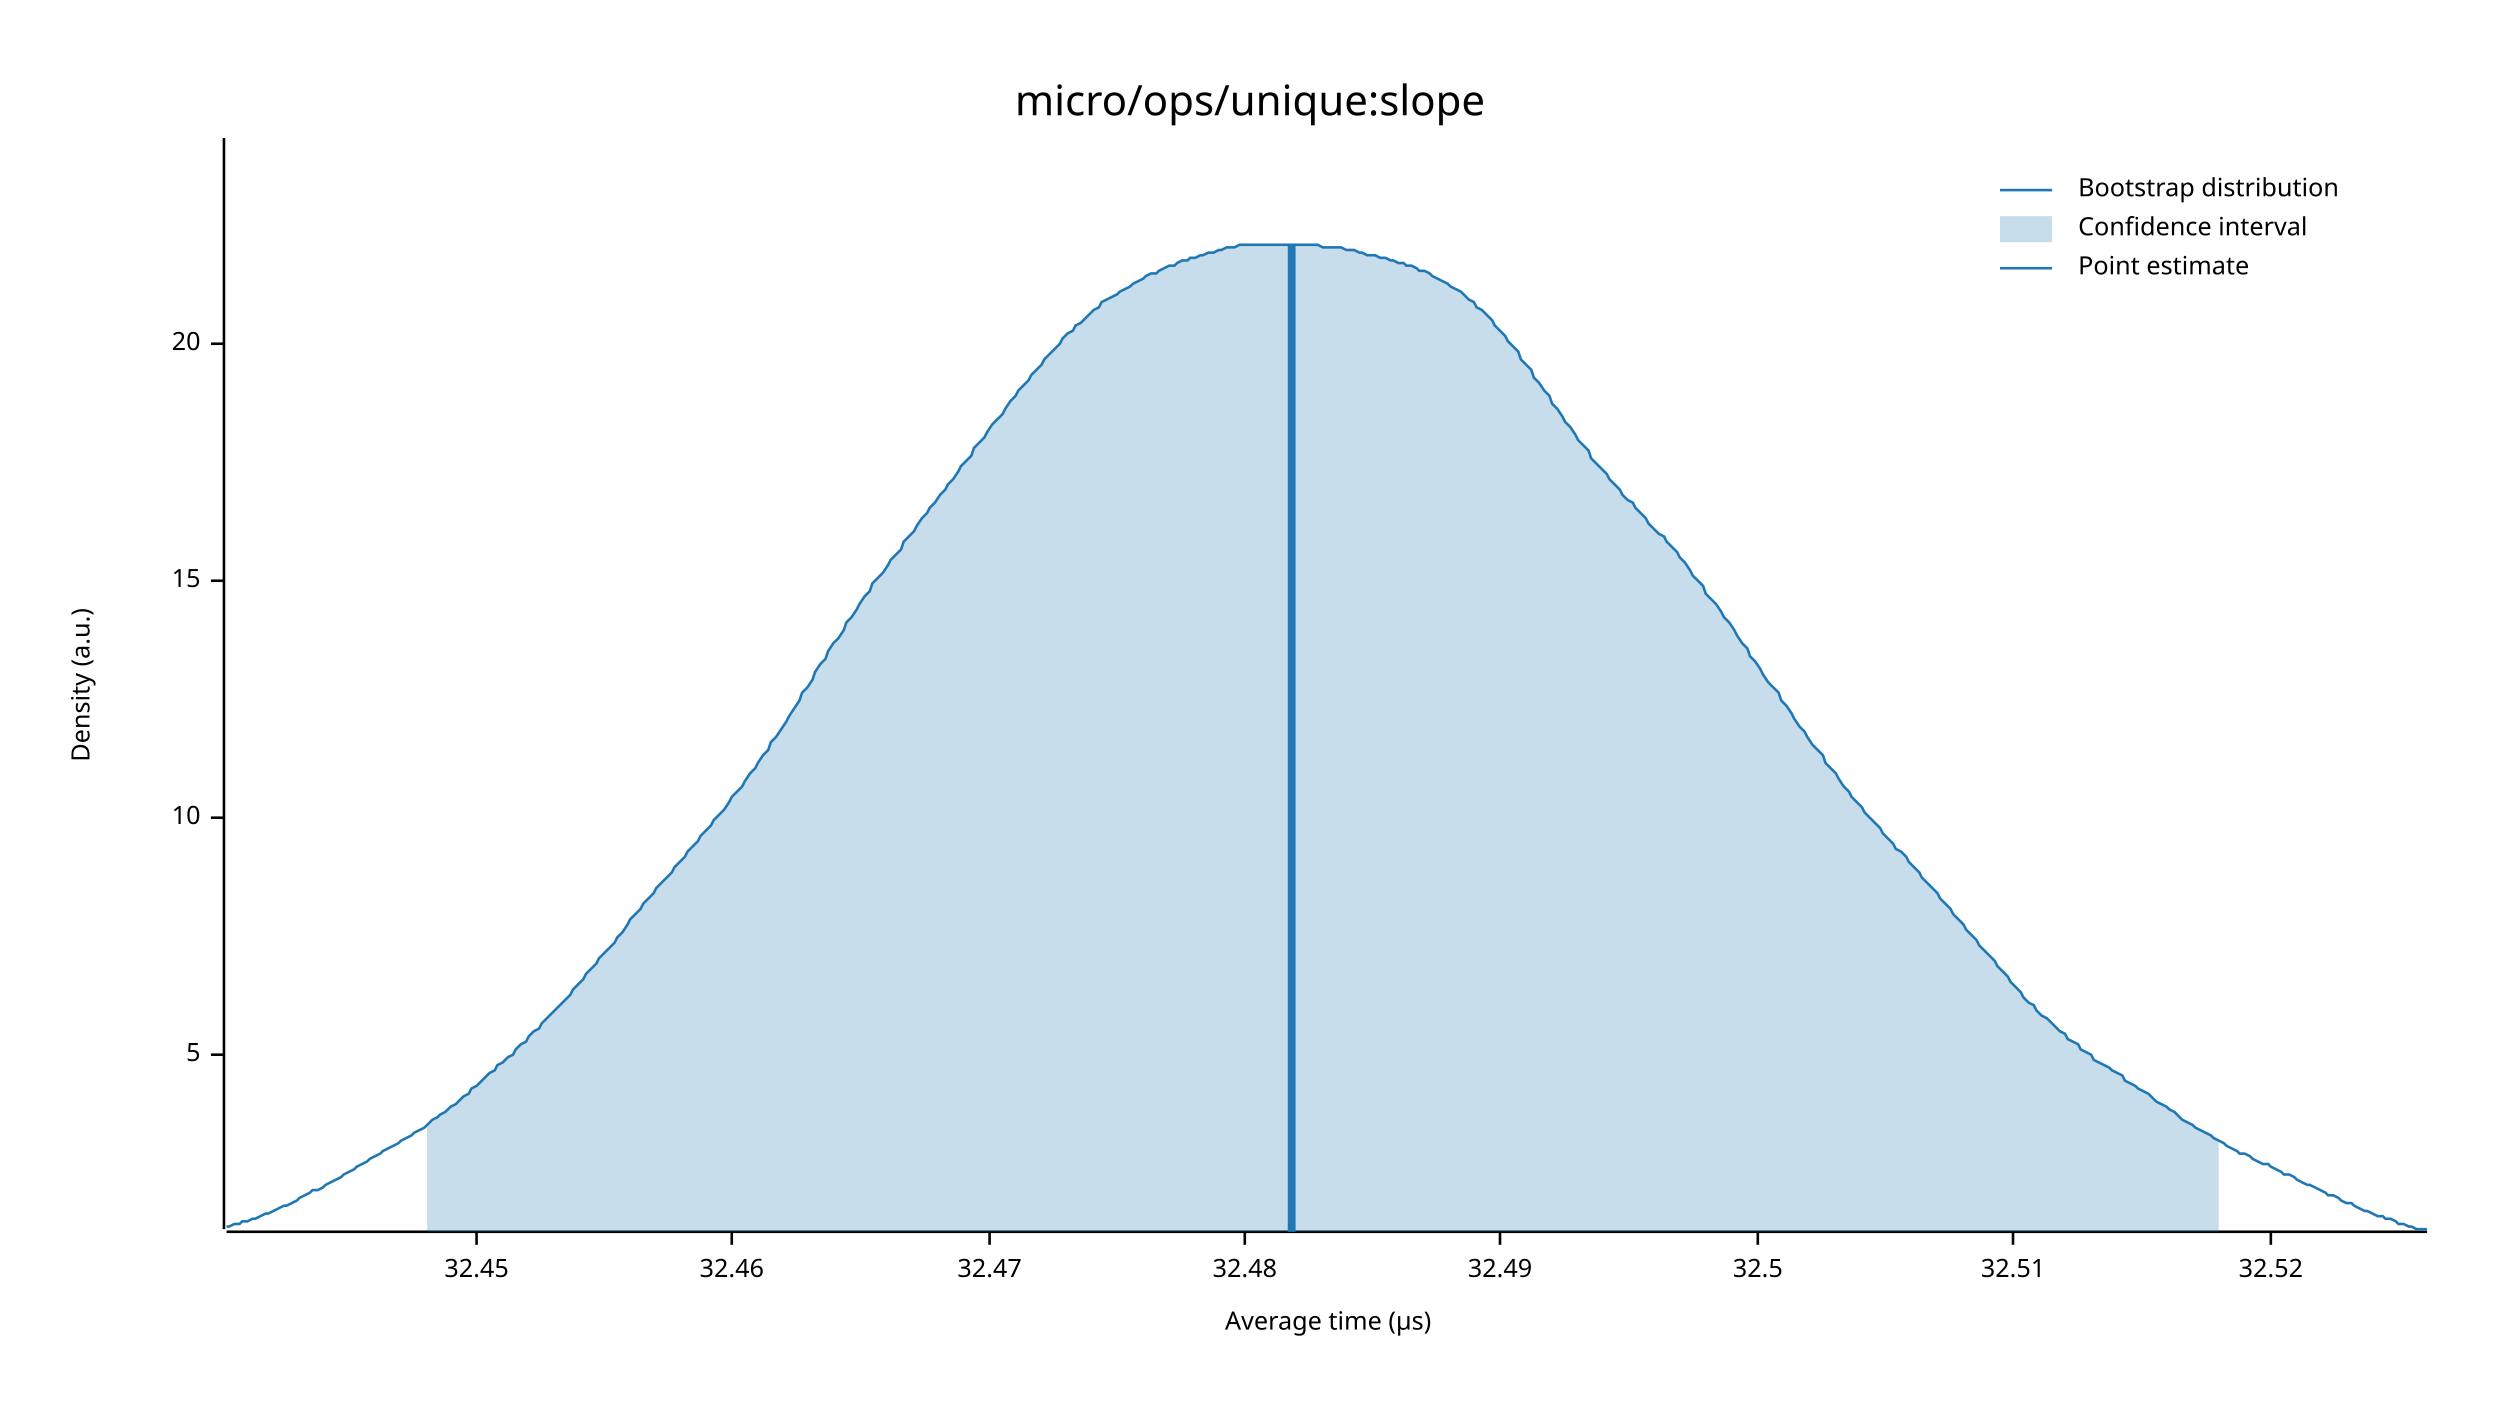
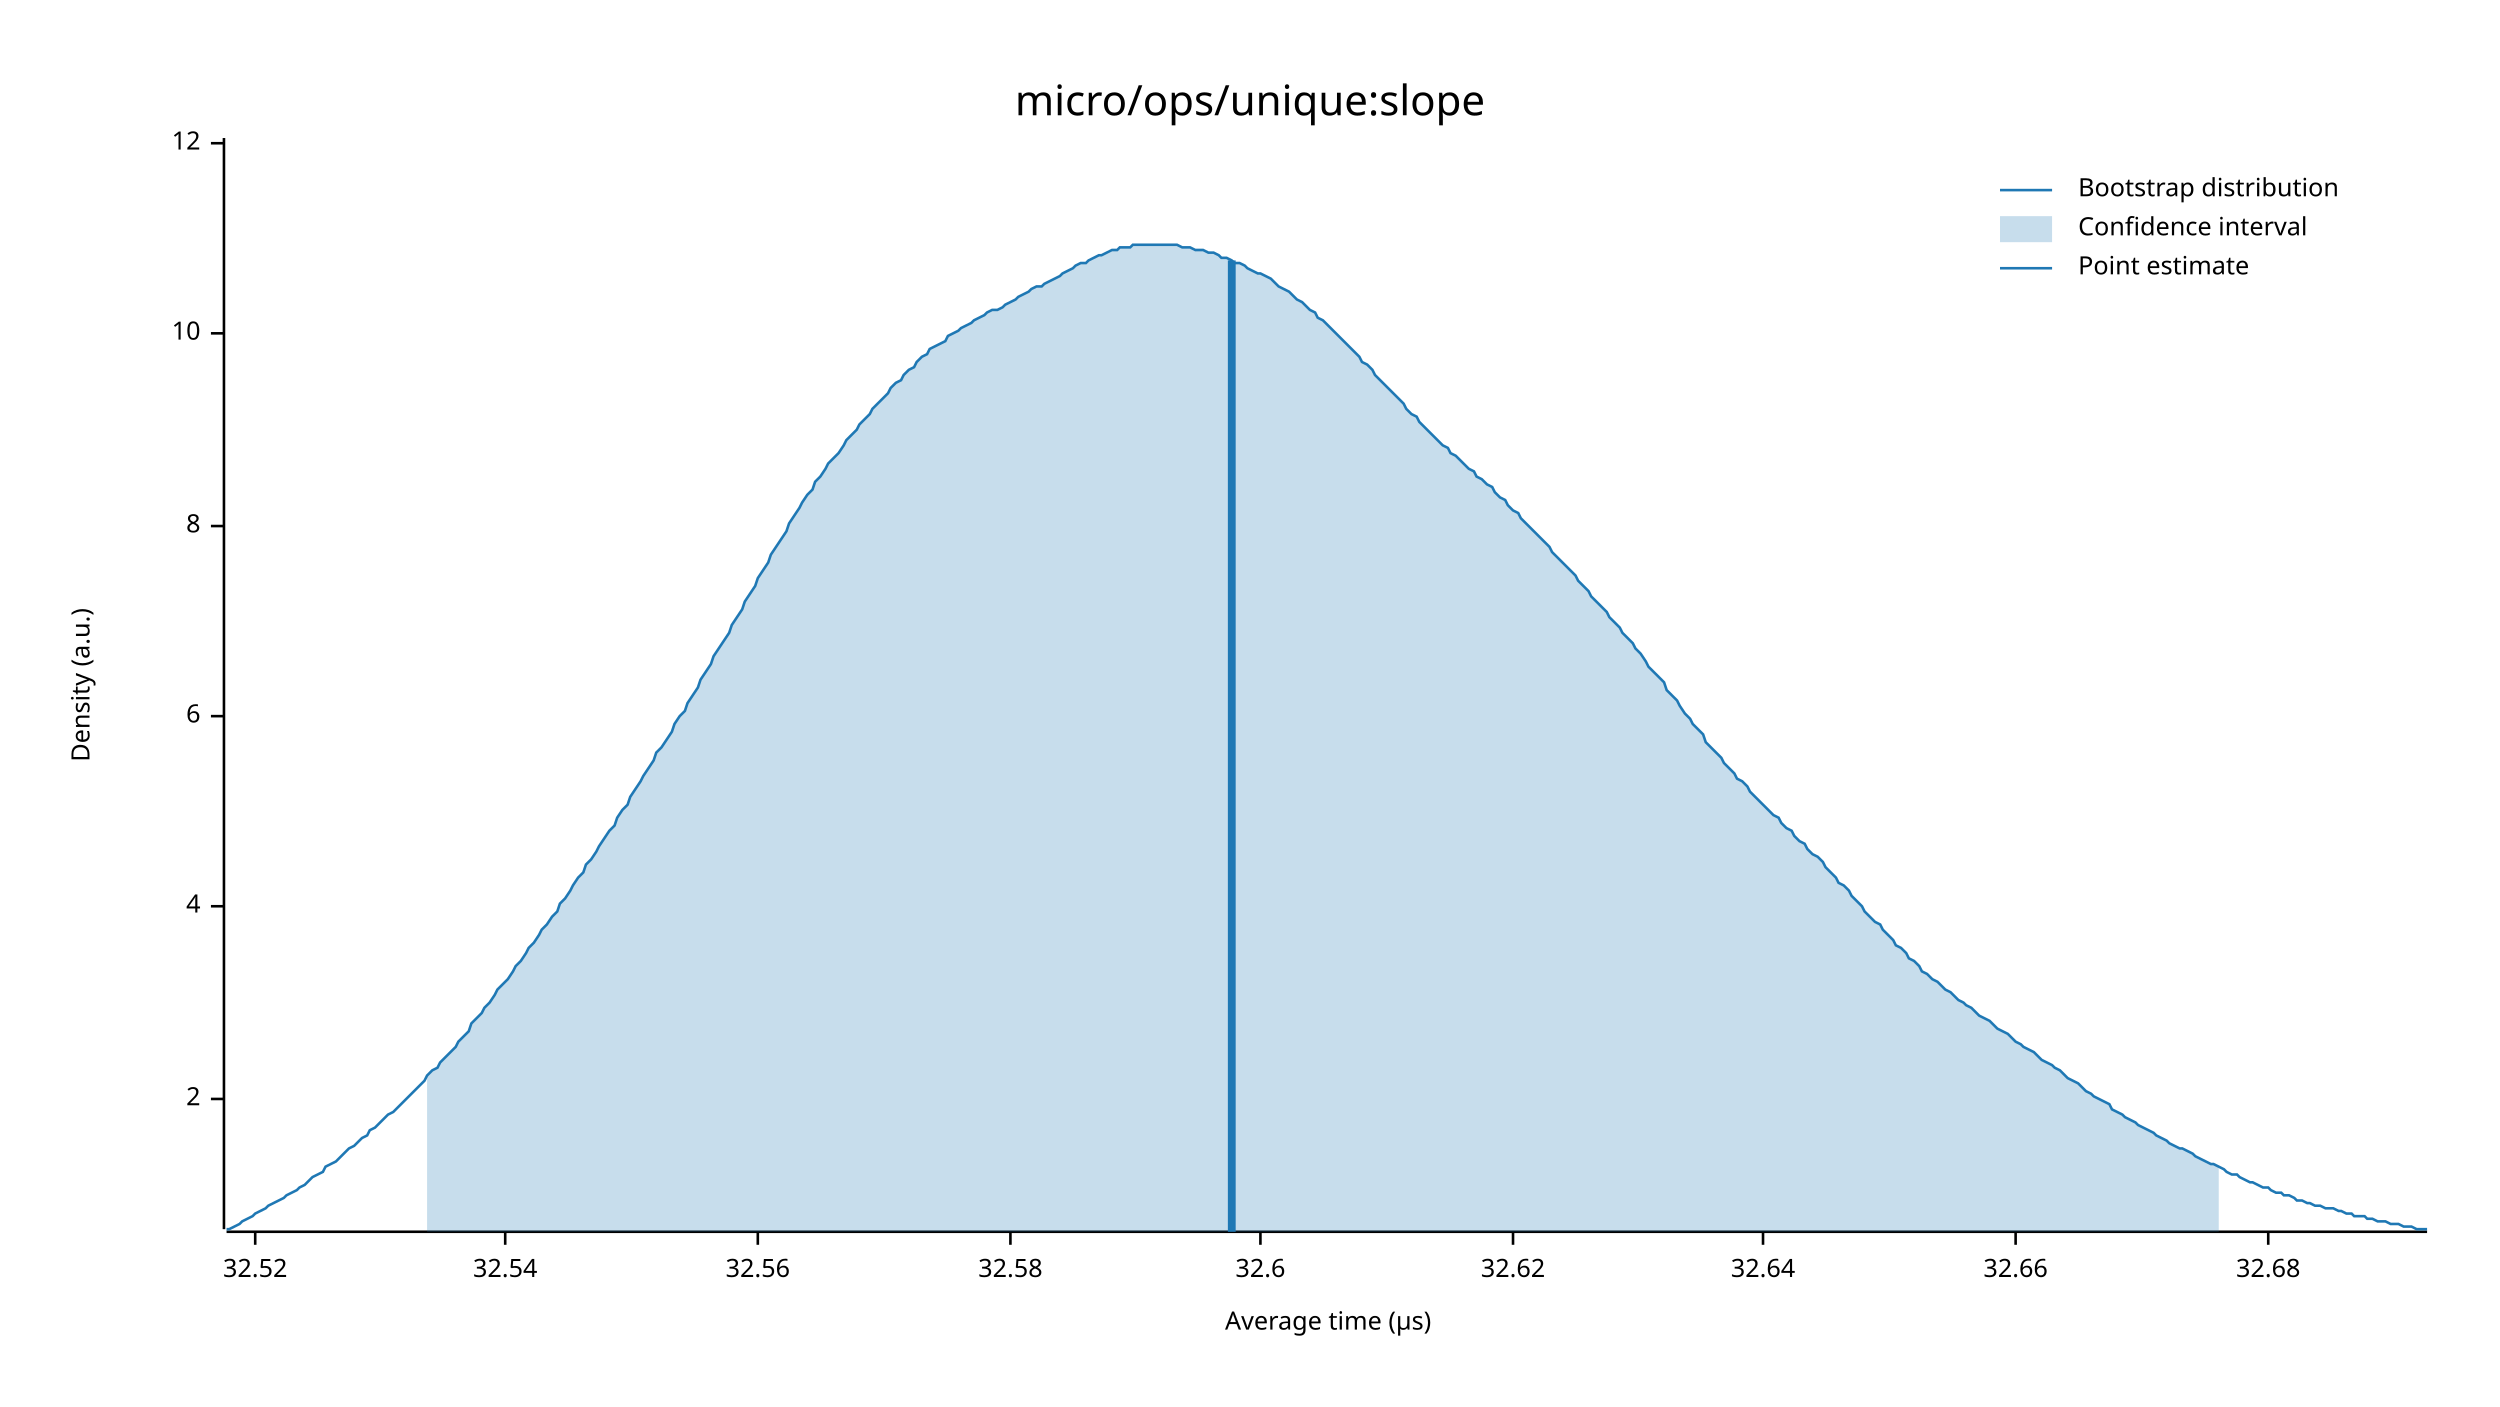
<svg xmlns="http://www.w3.org/2000/svg" width="960" height="540" viewBox="0 0 960 540">
  <text x="480" y="32" dy="0.76em" text-anchor="middle" font-family="sans-serif" font-size="16.129" opacity="1" fill="#000000">
micro/ops/unique:slope
</text>
  <text x="27" y="263" dy="0.76em" text-anchor="middle" font-family="sans-serif" font-size="9.677" opacity="1" fill="#000000" transform="rotate(270, 27, 263)">
Density (a.u.)
</text>
  <text x="510" y="513" dy="-0.5ex" text-anchor="middle" font-family="sans-serif" font-size="9.677" opacity="1" fill="#000000">
Average time (µs)
</text>
  <polyline fill="none" opacity="1" stroke="#000000" stroke-width="1" points="86,53 86,472 " />
-   <text x="77" y="405" dy="0.5ex" text-anchor="end" font-family="sans-serif" font-size="9.677" opacity="1" fill="#000000">
- 5
+   <text x="77" y="422" dy="0.5ex" text-anchor="end" font-family="sans-serif" font-size="9.677" opacity="1" fill="#000000">
+ 2
</text>
-   <polyline fill="none" opacity="1" stroke="#000000" stroke-width="1" points="81,405 86,405 " />
-   <text x="77" y="314" dy="0.5ex" text-anchor="end" font-family="sans-serif" font-size="9.677" opacity="1" fill="#000000">
+   <polyline fill="none" opacity="1" stroke="#000000" stroke-width="1" points="81,422 86,422 " />
+   <text x="77" y="348" dy="0.5ex" text-anchor="end" font-family="sans-serif" font-size="9.677" opacity="1" fill="#000000">
+ 4
+ </text>
+   <polyline fill="none" opacity="1" stroke="#000000" stroke-width="1" points="81,348 86,348 " />
+   <text x="77" y="275" dy="0.5ex" text-anchor="end" font-family="sans-serif" font-size="9.677" opacity="1" fill="#000000">
+ 6
+ </text>
+   <polyline fill="none" opacity="1" stroke="#000000" stroke-width="1" points="81,275 86,275 " />
+   <text x="77" y="202" dy="0.5ex" text-anchor="end" font-family="sans-serif" font-size="9.677" opacity="1" fill="#000000">
+ 8
+ </text>
+   <polyline fill="none" opacity="1" stroke="#000000" stroke-width="1" points="81,202 86,202 " />
+   <text x="77" y="128" dy="0.5ex" text-anchor="end" font-family="sans-serif" font-size="9.677" opacity="1" fill="#000000">
10
</text>
-   <polyline fill="none" opacity="1" stroke="#000000" stroke-width="1" points="81,314 86,314 " />
-   <text x="77" y="223" dy="0.5ex" text-anchor="end" font-family="sans-serif" font-size="9.677" opacity="1" fill="#000000">
- 15
+   <polyline fill="none" opacity="1" stroke="#000000" stroke-width="1" points="81,128 86,128 " />
+   <text x="77" y="55" dy="0.5ex" text-anchor="end" font-family="sans-serif" font-size="9.677" opacity="1" fill="#000000">
+ 12
</text>
-   <polyline fill="none" opacity="1" stroke="#000000" stroke-width="1" points="81,223 86,223 " />
-   <text x="77" y="132" dy="0.5ex" text-anchor="end" font-family="sans-serif" font-size="9.677" opacity="1" fill="#000000">
- 20
- </text>
-   <polyline fill="none" opacity="1" stroke="#000000" stroke-width="1" points="81,132 86,132 " />
+   <polyline fill="none" opacity="1" stroke="#000000" stroke-width="1" points="81,55 86,55 " />
  <polyline fill="none" opacity="1" stroke="#000000" stroke-width="1" points="87,473 932,473 " />
-   <text x="183" y="483" dy="0.76em" text-anchor="middle" font-family="sans-serif" font-size="9.677" opacity="1" fill="#000000">
- 32.45
- </text>
-   <polyline fill="none" opacity="1" stroke="#000000" stroke-width="1" points="183,473 183,478 " />
-   <text x="281" y="483" dy="0.76em" text-anchor="middle" font-family="sans-serif" font-size="9.677" opacity="1" fill="#000000">
- 32.46
- </text>
-   <polyline fill="none" opacity="1" stroke="#000000" stroke-width="1" points="281,473 281,478 " />
-   <text x="380" y="483" dy="0.76em" text-anchor="middle" font-family="sans-serif" font-size="9.677" opacity="1" fill="#000000">
- 32.47
- </text>
-   <polyline fill="none" opacity="1" stroke="#000000" stroke-width="1" points="380,473 380,478 " />
-   <text x="478" y="483" dy="0.76em" text-anchor="middle" font-family="sans-serif" font-size="9.677" opacity="1" fill="#000000">
- 32.48
- </text>
-   <polyline fill="none" opacity="1" stroke="#000000" stroke-width="1" points="478,473 478,478 " />
-   <text x="576" y="483" dy="0.76em" text-anchor="middle" font-family="sans-serif" font-size="9.677" opacity="1" fill="#000000">
- 32.49
- </text>
-   <polyline fill="none" opacity="1" stroke="#000000" stroke-width="1" points="576,473 576,478 " />
-   <text x="675" y="483" dy="0.76em" text-anchor="middle" font-family="sans-serif" font-size="9.677" opacity="1" fill="#000000">
- 32.5
- </text>
-   <polyline fill="none" opacity="1" stroke="#000000" stroke-width="1" points="675,473 675,478 " />
-   <text x="773" y="483" dy="0.76em" text-anchor="middle" font-family="sans-serif" font-size="9.677" opacity="1" fill="#000000">
- 32.51
- </text>
-   <polyline fill="none" opacity="1" stroke="#000000" stroke-width="1" points="773,473 773,478 " />
-   <text x="872" y="483" dy="0.76em" text-anchor="middle" font-family="sans-serif" font-size="9.677" opacity="1" fill="#000000">
+   <text x="98" y="483" dy="0.76em" text-anchor="middle" font-family="sans-serif" font-size="9.677" opacity="1" fill="#000000">
32.52
</text>
-   <polyline fill="none" opacity="1" stroke="#000000" stroke-width="1" points="872,473 872,478 " />
-   <polyline fill="none" opacity="1" stroke="#1F78B4" stroke-width="1" points="87,471 88,471 90,470 92,470 93,469 95,469 97,468 98,468 100,467 102,466 103,466 105,465 107,464 109,463 110,463 112,462 114,461 115,460 117,459 119,458 120,457 122,457 124,456 125,455 127,454 129,453 131,452 132,451 134,450 136,449 137,448 139,447 141,446 142,445 144,444 146,443 147,442 149,441 151,440 153,439 154,438 156,437 158,436 159,435 161,434 163,433 164,432 166,430 168,429 169,428 171,427 173,425 175,424 176,423 178,421 180,420 181,418 183,417 185,415 186,414 188,412 190,411 191,409 193,408 195,406 197,405 198,403 200,401 202,400 203,398 205,396 207,395 208,393 210,391 212,389 214,387 215,386 217,384 219,382 220,380 222,378 224,376 225,374 227,372 229,370 230,368 232,366 234,364 236,362 237,360 239,358 241,355 242,353 244,351 246,349 247,347 249,345 251,343 252,341 254,339 256,337 258,335 259,333 261,331 263,329 264,327 266,325 268,323 269,321 271,319 273,317 274,315 276,313 278,311 280,308 281,306 283,304 285,302 286,300 288,297 290,295 291,293 293,290 295,288 296,285 298,283 300,280 302,277 303,275 305,272 307,269 308,266 310,264 312,261 313,258 315,255 317,253 318,250 320,247 322,245 324,242 325,239 327,237 329,234 330,232 332,229 334,227 335,224 337,222 339,220 341,217 342,215 344,213 346,211 347,208 349,206 351,204 352,202 354,199 356,197 357,195 359,193 361,190 363,188 364,186 366,184 368,181 369,179 371,177 373,175 374,172 376,170 378,168 379,166 381,163 383,161 385,159 386,157 388,154 390,152 391,150 393,148 395,146 396,144 398,142 400,140 401,138 403,136 405,134 407,132 408,130 410,128 412,127 413,125 415,124 417,122 418,121 420,119 422,118 423,116 425,115 427,114 429,113 430,112 432,111 434,110 435,109 437,108 439,107 440,106 442,105 444,105 445,104 447,103 449,102 451,102 452,101 454,100 456,100 457,99 459,99 461,98 462,98 464,97 466,97 468,96 469,96 471,95 473,95 474,95 476,94 478,94 479,94 481,94 483,94 484,94 486,94 488,94 490,94 491,94 493,94 495,94 496,94 498,94 500,94 501,94 503,94 505,94 506,94 508,95 510,95 512,95 513,95 515,95 517,96 518,96 520,96 522,97 523,97 525,98 527,98 528,98 530,99 532,99 534,100 535,100 537,101 539,101 540,102 542,102 544,103 545,104 547,104 549,105 550,106 552,107 554,108 556,109 557,110 559,111 561,112 562,113 564,115 566,116 567,118 569,119 571,121 573,123 574,125 576,127 578,129 579,131 581,133 583,135 584,138 586,140 588,142 589,145 591,147 593,150 595,152 596,155 598,157 600,160 601,162 603,164 605,167 606,169 608,171 610,173 611,176 613,178 615,180 617,182 618,184 620,186 622,188 623,190 625,192 627,193 628,195 630,197 632,199 633,201 635,203 637,205 639,206 640,208 642,210 644,212 645,214 647,216 649,219 650,221 652,223 654,225 655,228 657,230 659,232 661,235 662,237 664,239 666,242 667,244 669,247 671,249 672,252 674,254 676,257 677,259 679,262 681,264 683,266 684,269 686,271 688,274 689,276 691,279 693,281 694,283 696,286 698,288 700,290 701,293 703,295 705,297 706,299 708,302 710,304 711,306 713,308 715,310 716,312 718,314 720,316 722,318 723,320 725,322 727,324 728,326 730,327 732,329 733,331 735,333 737,335 738,337 740,339 742,341 744,343 745,345 747,347 749,349 750,351 752,353 754,355 755,357 757,359 759,361 760,363 762,365 764,367 766,369 767,371 769,373 771,375 772,377 774,379 776,381 777,383 779,385 781,386 782,388 784,390 786,391 788,393 789,394 791,396 793,397 794,399 796,400 798,401 799,403 801,404 803,405 804,407 806,408 808,409 810,410 811,411 813,412 815,413 816,415 818,416 820,417 821,418 823,419 825,420 827,422 828,423 830,424 832,425 833,426 835,427 837,429 838,430 840,431 842,432 843,433 845,434 847,435 849,436 850,437 852,438 854,439 855,440 857,441 859,442 860,443 862,443 864,444 865,445 867,446 869,447 871,447 872,448 874,449 876,450 877,451 879,451 881,452 882,453 884,454 886,455 887,455 889,456 891,457 893,458 894,459 896,459 898,460 899,461 901,462 903,462 904,463 906,464 908,465 909,465 911,466 913,467 915,467 916,468 918,468 920,469 921,470 923,470 925,471 926,471 928,472 930,472 932,472 " />
-   <polygon opacity="0.25" fill="#1F78B4" points="164,432 166,430 168,429 169,428 171,427 173,425 175,424 176,423 178,421 180,420 181,418 183,417 185,415 186,414 188,412 190,411 191,409 193,408 195,406 197,405 198,403 200,401 202,400 203,398 205,396 207,395 208,393 210,391 212,389 214,387 215,386 217,384 219,382 220,380 222,378 224,376 225,374 227,372 229,370 230,368 232,366 234,364 236,362 237,360 239,358 241,355 242,353 244,351 246,349 247,347 249,345 251,343 252,341 254,339 256,337 258,335 259,333 261,331 263,329 264,327 266,325 268,323 269,321 271,319 273,317 274,315 276,313 278,311 280,308 281,306 283,304 285,302 286,300 288,297 290,295 291,293 293,290 295,288 296,285 298,283 300,280 302,277 303,275 305,272 307,269 308,266 310,264 312,261 313,258 315,255 317,253 318,250 320,247 322,245 324,242 325,239 327,237 329,234 330,232 332,229 334,227 335,224 337,222 339,220 341,217 342,215 344,213 346,211 347,208 349,206 351,204 352,202 354,199 356,197 357,195 359,193 361,190 363,188 364,186 366,184 368,181 369,179 371,177 373,175 374,172 376,170 378,168 379,166 381,163 383,161 385,159 386,157 388,154 390,152 391,150 393,148 395,146 396,144 398,142 400,140 401,138 403,136 405,134 407,132 408,130 410,128 412,127 413,125 415,124 417,122 418,121 420,119 422,118 423,116 425,115 427,114 429,113 430,112 432,111 434,110 435,109 437,108 439,107 440,106 442,105 444,105 445,104 447,103 449,102 451,102 452,101 454,100 456,100 457,99 459,99 461,98 462,98 464,97 466,97 468,96 469,96 471,95 473,95 474,95 476,94 478,94 479,94 481,94 483,94 484,94 486,94 488,94 490,94 491,94 493,94 495,94 496,94 498,94 500,94 501,94 503,94 505,94 506,94 508,95 510,95 512,95 513,95 515,95 517,96 518,96 520,96 522,97 523,97 525,98 527,98 528,98 530,99 532,99 534,100 535,100 537,101 539,101 540,102 542,102 544,103 545,104 547,104 549,105 550,106 552,107 554,108 556,109 557,110 559,111 561,112 562,113 564,115 566,116 567,118 569,119 571,121 573,123 574,125 576,127 578,129 579,131 581,133 583,135 584,138 586,140 588,142 589,145 591,147 593,150 595,152 596,155 598,157 600,160 601,162 603,164 605,167 606,169 608,171 610,173 611,176 613,178 615,180 617,182 618,184 620,186 622,188 623,190 625,192 627,193 628,195 630,197 632,199 633,201 635,203 637,205 639,206 640,208 642,210 644,212 645,214 647,216 649,219 650,221 652,223 654,225 655,228 657,230 659,232 661,235 662,237 664,239 666,242 667,244 669,247 671,249 672,252 674,254 676,257 677,259 679,262 681,264 683,266 684,269 686,271 688,274 689,276 691,279 693,281 694,283 696,286 698,288 700,290 701,293 703,295 705,297 706,299 708,302 710,304 711,306 713,308 715,310 716,312 718,314 720,316 722,318 723,320 725,322 727,324 728,326 730,327 732,329 733,331 735,333 737,335 738,337 740,339 742,341 744,343 745,345 747,347 749,349 750,351 752,353 754,355 755,357 757,359 759,361 760,363 762,365 764,367 766,369 767,371 769,373 771,375 772,377 774,379 776,381 777,383 779,385 781,386 782,388 784,390 786,391 788,393 789,394 791,396 793,397 794,399 796,400 798,401 799,403 801,404 803,405 804,407 806,408 808,409 810,410 811,411 813,412 815,413 816,415 818,416 820,417 821,418 823,419 825,420 827,422 828,423 830,424 832,425 833,426 835,427 837,429 838,430 840,431 842,432 843,433 845,434 847,435 849,436 850,437 852,438 852,473 164,473 " />
-   <polyline fill="none" opacity="1" stroke="#1F78B4" stroke-width="3" points="496,473 496,94 " />
+   <polyline fill="none" opacity="1" stroke="#000000" stroke-width="1" points="98,473 98,478 " />
+   <text x="194" y="483" dy="0.76em" text-anchor="middle" font-family="sans-serif" font-size="9.677" opacity="1" fill="#000000">
+ 32.54
+ </text>
+   <polyline fill="none" opacity="1" stroke="#000000" stroke-width="1" points="194,473 194,478 " />
+   <text x="291" y="483" dy="0.76em" text-anchor="middle" font-family="sans-serif" font-size="9.677" opacity="1" fill="#000000">
+ 32.56
+ </text>
+   <polyline fill="none" opacity="1" stroke="#000000" stroke-width="1" points="291,473 291,478 " />
+   <text x="388" y="483" dy="0.76em" text-anchor="middle" font-family="sans-serif" font-size="9.677" opacity="1" fill="#000000">
+ 32.58
+ </text>
+   <polyline fill="none" opacity="1" stroke="#000000" stroke-width="1" points="388,473 388,478 " />
+   <text x="484" y="483" dy="0.76em" text-anchor="middle" font-family="sans-serif" font-size="9.677" opacity="1" fill="#000000">
+ 32.6
+ </text>
+   <polyline fill="none" opacity="1" stroke="#000000" stroke-width="1" points="484,473 484,478 " />
+   <text x="581" y="483" dy="0.76em" text-anchor="middle" font-family="sans-serif" font-size="9.677" opacity="1" fill="#000000">
+ 32.62
+ </text>
+   <polyline fill="none" opacity="1" stroke="#000000" stroke-width="1" points="581,473 581,478 " />
+   <text x="677" y="483" dy="0.76em" text-anchor="middle" font-family="sans-serif" font-size="9.677" opacity="1" fill="#000000">
+ 32.64
+ </text>
+   <polyline fill="none" opacity="1" stroke="#000000" stroke-width="1" points="677,473 677,478 " />
+   <text x="774" y="483" dy="0.76em" text-anchor="middle" font-family="sans-serif" font-size="9.677" opacity="1" fill="#000000">
+ 32.66
+ </text>
+   <polyline fill="none" opacity="1" stroke="#000000" stroke-width="1" points="774,473 774,478 " />
+   <text x="871" y="483" dy="0.76em" text-anchor="middle" font-family="sans-serif" font-size="9.677" opacity="1" fill="#000000">
+ 32.68
+ </text>
+   <polyline fill="none" opacity="1" stroke="#000000" stroke-width="1" points="871,473 871,478 " />
+   <polyline fill="none" opacity="1" stroke="#1F78B4" stroke-width="1" points="87,472 88,472 90,471 92,470 93,469 95,468 97,467 98,466 100,465 102,464 103,463 105,462 107,461 109,460 110,459 112,458 114,457 115,456 117,455 119,453 120,452 122,451 124,450 125,448 127,447 129,446 131,444 132,443 134,441 136,440 137,439 139,437 141,436 142,434 144,433 146,431 147,430 149,428 151,427 153,425 154,424 156,422 158,420 159,419 161,417 163,415 164,413 166,411 168,410 169,408 171,406 173,404 175,402 176,400 178,398 180,396 181,393 183,391 185,389 186,387 188,385 190,382 191,380 193,378 195,376 197,373 198,371 200,369 202,366 203,364 205,362 207,359 208,357 210,355 212,352 214,350 215,347 217,345 219,342 220,340 222,337 224,335 225,332 227,330 229,327 230,325 232,322 234,319 236,317 237,314 239,311 241,309 242,306 244,303 246,300 247,298 249,295 251,292 252,289 254,287 256,284 258,281 259,278 261,275 263,273 264,270 266,267 268,264 269,261 271,258 273,255 274,252 276,249 278,246 280,243 281,240 283,237 285,234 286,231 288,228 290,225 291,222 293,219 295,216 296,213 298,210 300,207 302,204 303,201 305,198 307,195 308,193 310,190 312,188 313,185 315,183 317,180 318,178 320,176 322,174 324,171 325,169 327,167 329,165 330,163 332,161 334,159 335,157 337,155 339,153 341,151 342,149 344,147 346,146 347,144 349,142 351,141 352,139 354,137 356,136 357,134 359,133 361,132 363,131 364,129 366,128 368,127 369,126 371,125 373,124 374,123 376,122 378,121 379,120 381,119 383,119 385,118 386,117 388,116 390,115 391,114 393,113 395,112 396,111 398,110 400,110 401,109 403,108 405,107 407,106 408,105 410,104 412,103 413,102 415,101 417,101 418,100 420,99 422,98 423,98 425,97 427,96 429,96 430,95 432,95 434,95 435,94 437,94 439,94 440,94 442,94 444,94 445,94 447,94 449,94 451,94 452,94 454,95 456,95 457,95 459,96 461,96 462,96 464,97 466,97 468,98 469,99 471,99 473,100 474,101 476,101 478,102 479,103 481,104 483,105 484,105 486,106 488,107 490,109 491,110 493,111 495,112 496,113 498,115 500,116 501,117 503,119 505,120 506,122 508,123 510,125 512,127 513,128 515,130 517,132 518,133 520,135 522,137 523,139 525,140 527,142 528,144 530,146 532,148 534,150 535,151 537,153 539,155 540,157 542,159 544,160 545,162 547,164 549,166 550,167 552,169 554,171 556,172 557,174 559,175 561,177 562,178 564,180 566,181 567,183 569,184 571,186 573,187 574,189 576,191 578,192 579,194 581,196 583,197 584,199 586,201 588,203 589,204 591,206 593,208 595,210 596,212 598,214 600,216 601,217 603,219 605,221 606,223 608,225 610,227 611,229 613,231 615,233 617,235 618,237 620,239 622,241 623,243 625,245 627,247 628,249 630,251 632,254 633,256 635,258 637,260 639,262 640,265 642,267 644,269 645,271 647,274 649,276 650,278 652,280 654,282 655,285 657,287 659,289 661,291 662,293 664,295 666,297 667,299 669,300 671,302 672,304 674,306 676,308 677,309 679,311 681,313 683,314 684,316 686,318 688,319 689,321 691,323 693,324 694,326 696,328 698,329 700,331 701,333 703,335 705,337 706,339 708,340 710,342 711,344 713,346 715,348 716,350 718,352 720,354 722,355 723,357 725,359 727,361 728,363 730,364 732,366 733,368 735,369 737,371 738,373 740,374 742,376 744,377 745,378 747,380 749,381 750,382 752,384 754,385 755,386 757,387 759,389 760,390 762,391 764,392 766,394 767,395 769,396 771,397 772,398 774,400 776,401 777,402 779,403 781,404 782,405 784,407 786,408 788,409 789,410 791,411 793,413 794,414 796,415 798,416 799,417 801,419 803,420 804,421 806,422 808,423 810,424 811,426 813,427 815,428 816,429 818,430 820,431 821,432 823,433 825,434 827,435 828,436 830,437 832,438 833,439 835,440 837,441 838,441 840,442 842,443 843,444 845,445 847,446 849,447 850,447 852,448 854,449 855,450 857,451 859,451 860,452 862,453 864,454 865,454 867,455 869,456 871,456 872,457 874,458 876,458 877,459 879,459 881,460 882,461 884,461 886,462 887,462 889,463 891,463 893,464 894,464 896,464 898,465 899,465 901,466 903,466 904,467 906,467 908,467 909,468 911,468 913,469 915,469 916,469 918,470 920,470 921,470 923,471 925,471 926,471 928,472 930,472 932,472 " />
+   <polygon opacity="0.25" fill="#1F78B4" points="164,413 166,411 168,410 169,408 171,406 173,404 175,402 176,400 178,398 180,396 181,393 183,391 185,389 186,387 188,385 190,382 191,380 193,378 195,376 197,373 198,371 200,369 202,366 203,364 205,362 207,359 208,357 210,355 212,352 214,350 215,347 217,345 219,342 220,340 222,337 224,335 225,332 227,330 229,327 230,325 232,322 234,319 236,317 237,314 239,311 241,309 242,306 244,303 246,300 247,298 249,295 251,292 252,289 254,287 256,284 258,281 259,278 261,275 263,273 264,270 266,267 268,264 269,261 271,258 273,255 274,252 276,249 278,246 280,243 281,240 283,237 285,234 286,231 288,228 290,225 291,222 293,219 295,216 296,213 298,210 300,207 302,204 303,201 305,198 307,195 308,193 310,190 312,188 313,185 315,183 317,180 318,178 320,176 322,174 324,171 325,169 327,167 329,165 330,163 332,161 334,159 335,157 337,155 339,153 341,151 342,149 344,147 346,146 347,144 349,142 351,141 352,139 354,137 356,136 357,134 359,133 361,132 363,131 364,129 366,128 368,127 369,126 371,125 373,124 374,123 376,122 378,121 379,120 381,119 383,119 385,118 386,117 388,116 390,115 391,114 393,113 395,112 396,111 398,110 400,110 401,109 403,108 405,107 407,106 408,105 410,104 412,103 413,102 415,101 417,101 418,100 420,99 422,98 423,98 425,97 427,96 429,96 430,95 432,95 434,95 435,94 437,94 439,94 440,94 442,94 444,94 445,94 447,94 449,94 451,94 452,94 454,95 456,95 457,95 459,96 461,96 462,96 464,97 466,97 468,98 469,99 471,99 473,100 474,101 476,101 478,102 479,103 481,104 483,105 484,105 486,106 488,107 490,109 491,110 493,111 495,112 496,113 498,115 500,116 501,117 503,119 505,120 506,122 508,123 510,125 512,127 513,128 515,130 517,132 518,133 520,135 522,137 523,139 525,140 527,142 528,144 530,146 532,148 534,150 535,151 537,153 539,155 540,157 542,159 544,160 545,162 547,164 549,166 550,167 552,169 554,171 556,172 557,174 559,175 561,177 562,178 564,180 566,181 567,183 569,184 571,186 573,187 574,189 576,191 578,192 579,194 581,196 583,197 584,199 586,201 588,203 589,204 591,206 593,208 595,210 596,212 598,214 600,216 601,217 603,219 605,221 606,223 608,225 610,227 611,229 613,231 615,233 617,235 618,237 620,239 622,241 623,243 625,245 627,247 628,249 630,251 632,254 633,256 635,258 637,260 639,262 640,265 642,267 644,269 645,271 647,274 649,276 650,278 652,280 654,282 655,285 657,287 659,289 661,291 662,293 664,295 666,297 667,299 669,300 671,302 672,304 674,306 676,308 677,309 679,311 681,313 683,314 684,316 686,318 688,319 689,321 691,323 693,324 694,326 696,328 698,329 700,331 701,333 703,335 705,337 706,339 708,340 710,342 711,344 713,346 715,348 716,350 718,352 720,354 722,355 723,357 725,359 727,361 728,363 730,364 732,366 733,368 735,369 737,371 738,373 740,374 742,376 744,377 745,378 747,380 749,381 750,382 752,384 754,385 755,386 757,387 759,389 760,390 762,391 764,392 766,394 767,395 769,396 771,397 772,398 774,400 776,401 777,402 779,403 781,404 782,405 784,407 786,408 788,409 789,410 791,411 793,413 794,414 796,415 798,416 799,417 801,419 803,420 804,421 806,422 808,423 810,424 811,426 813,427 815,428 816,429 818,430 820,431 821,432 823,433 825,434 827,435 828,436 830,437 832,438 833,439 835,440 837,441 838,441 840,442 842,443 843,444 845,445 847,446 849,447 850,447 852,448 852,473 164,473 " />
+   <polyline fill="none" opacity="1" stroke="#1F78B4" stroke-width="3" points="473,473 473,100 " />
  <text x="798" y="68" dy="0.76em" text-anchor="start" font-family="sans-serif" font-size="9.677" opacity="1" fill="#000000">
Bootstrap distribution
</text>
  <text x="798" y="83" dy="0.76em" text-anchor="start" font-family="sans-serif" font-size="9.677" opacity="1" fill="#000000">
Confidence interval
</text>
  <text x="798" y="98" dy="0.76em" text-anchor="start" font-family="sans-serif" font-size="9.677" opacity="1" fill="#000000">
Point estimate
</text>
  <polyline fill="none" opacity="1" stroke="#1F78B4" stroke-width="1" points="768,73 788,73 " />
  <rect x="768" y="83" width="20" height="10" opacity="0.25" fill="#1F78B4" stroke="none" />
  <polyline fill="none" opacity="1" stroke="#1F78B4" stroke-width="1" points="768,103 788,103 " />
</svg>
